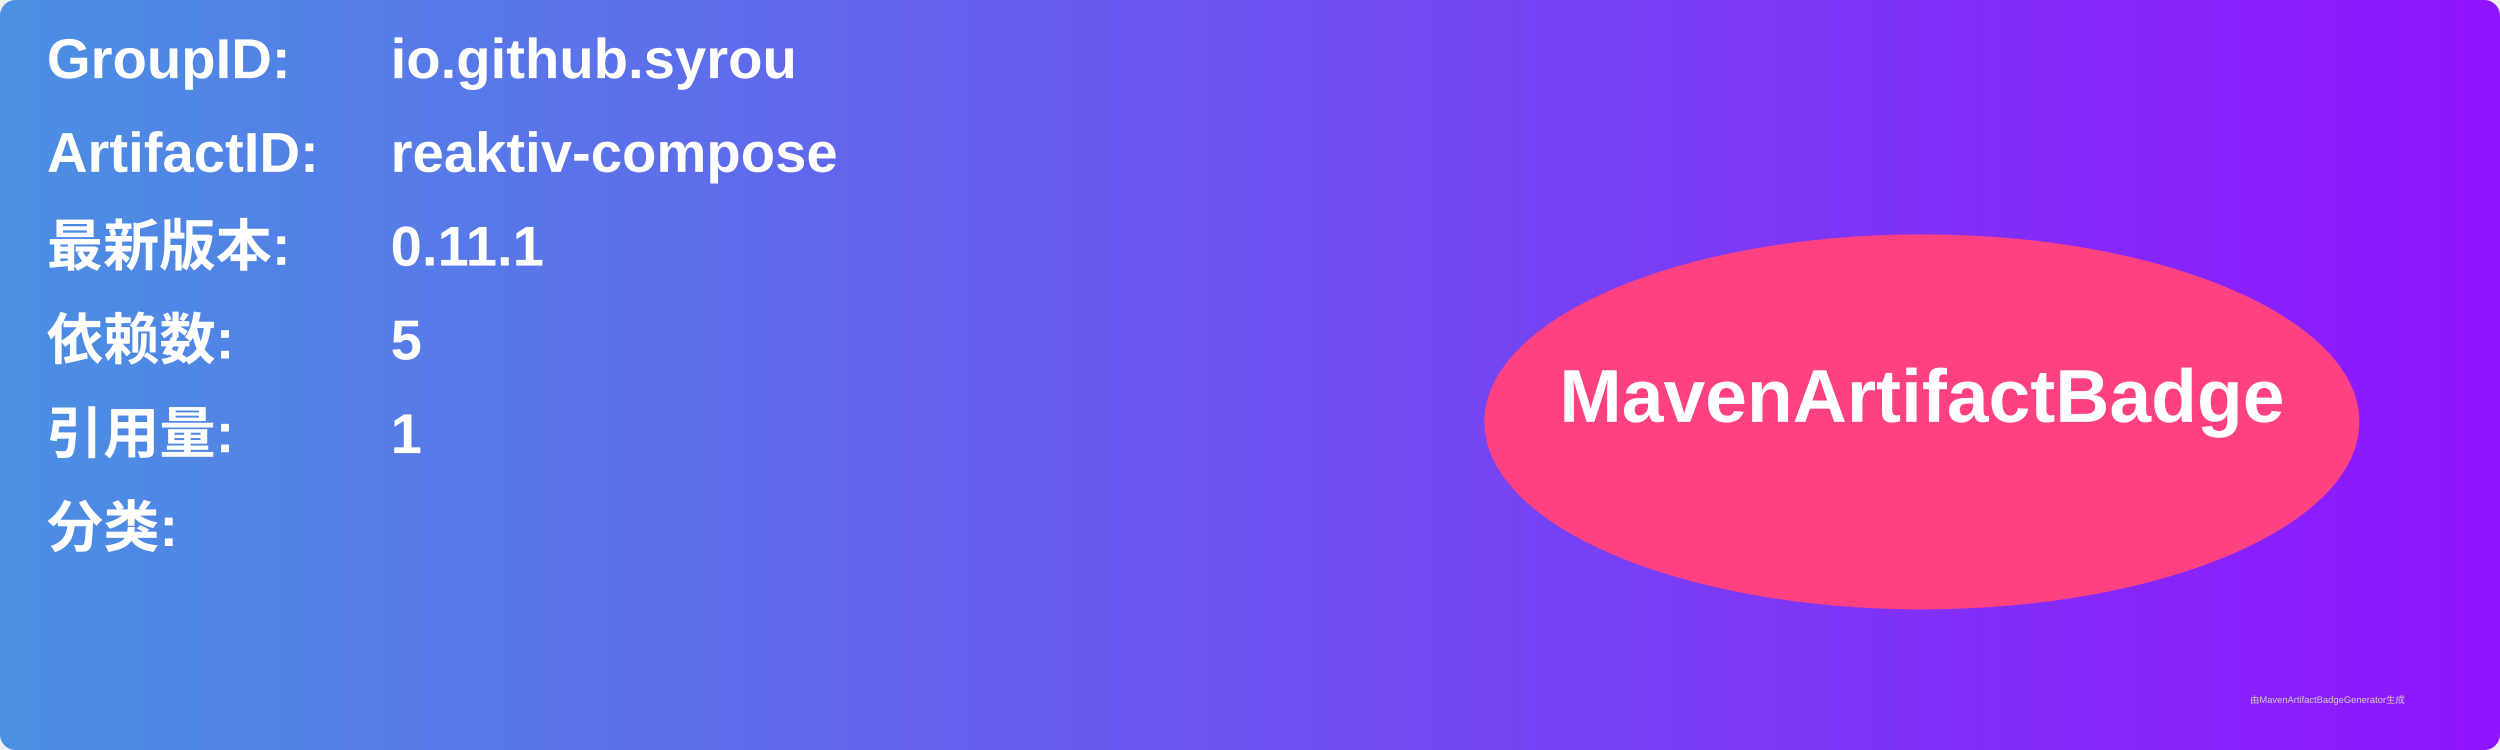
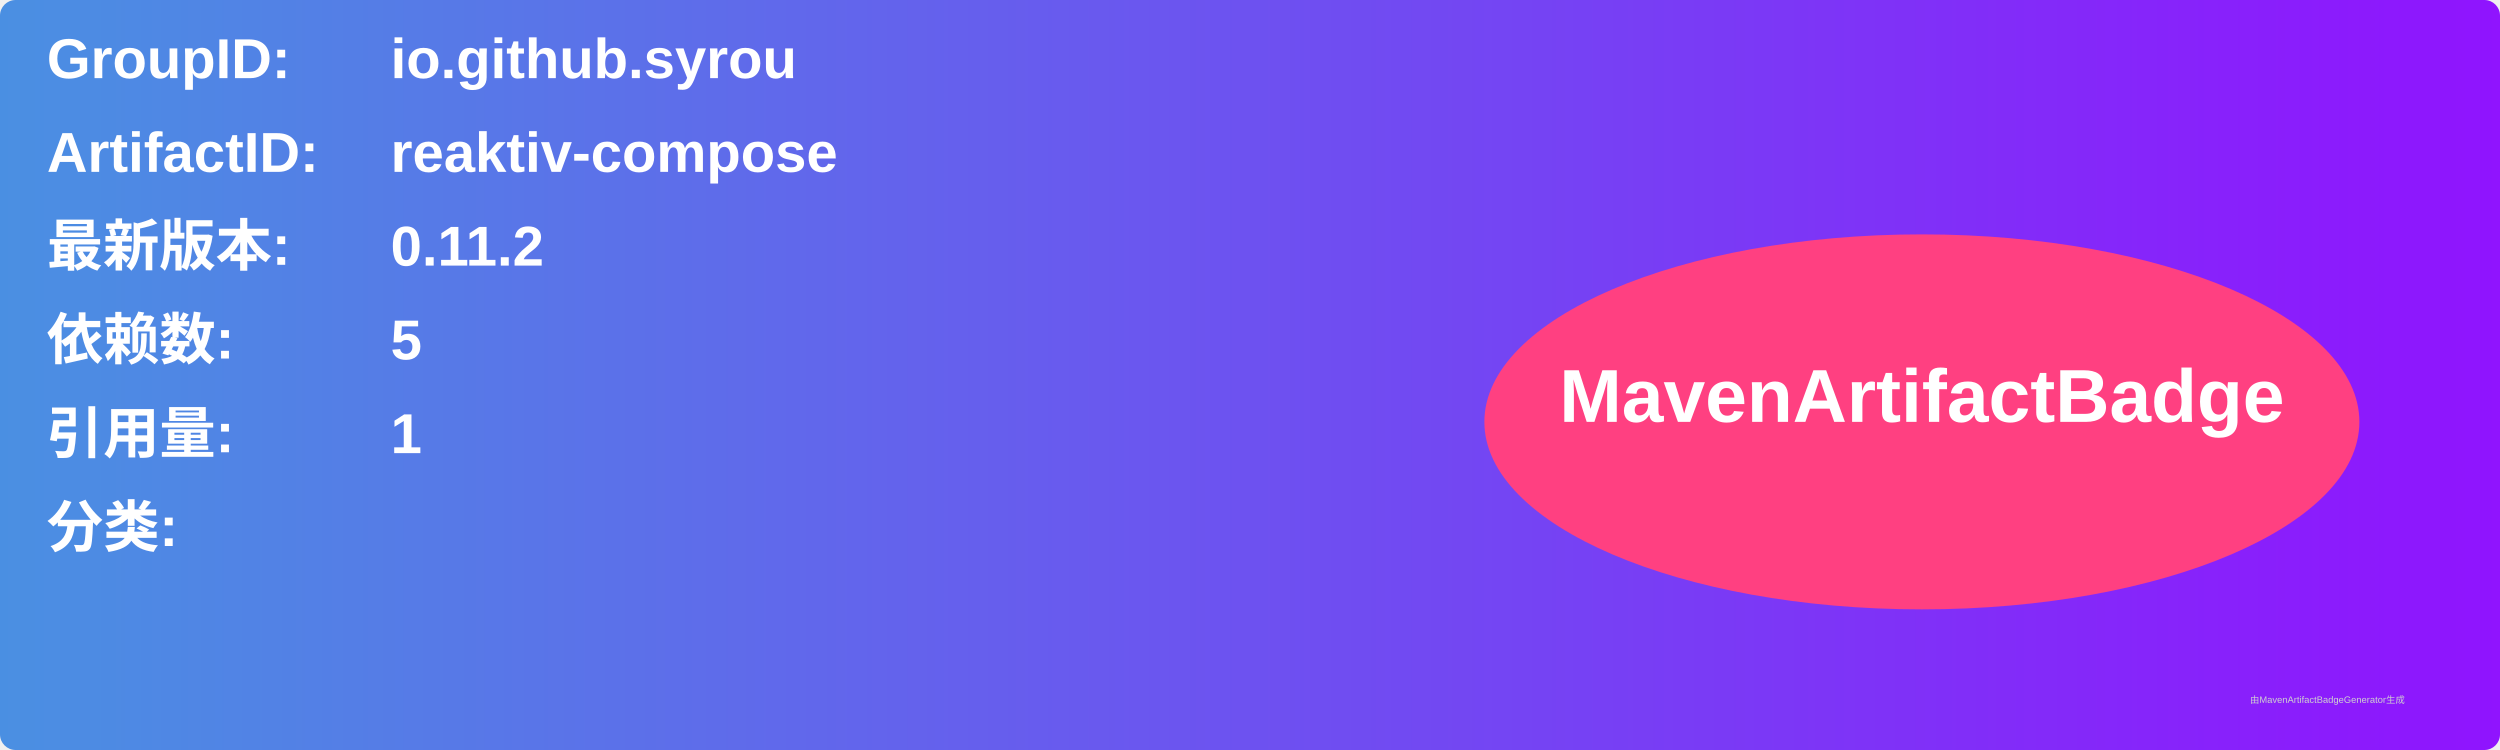
<svg xmlns="http://www.w3.org/2000/svg" width="800" height="240" viewBox="0 0 800 240">
  <linearGradient id="grad" x1="0%" y1="0%" x2="100%" y2="0%">
    <stop offset="0%" stop-color="#4a90e2" />
    <stop offset="100%" stop-color="#9013fe" />
  </linearGradient>
  <rect width="100%" height="100%" rx="5" ry="5" fill="url(#grad)" />
  <g transform="translate(15, 15)">
    <text x="0" y="10" font-family="Arial" font-size="18" fill="white" font-weight="bold" width="260">GroupID:</text>
    <text x="110" y="10" font-family="Arial" font-size="18" fill="white" font-weight="bold" width="460">io.github.syrou</text>
    <text x="0" y="40" font-family="Arial" font-size="18" fill="white" font-weight="bold" width="260">ArtifactID:</text>
    <text x="110" y="40" font-family="Arial" font-size="18" fill="white" font-weight="bold" width="460">reaktiv-compose</text>
    <text x="0" y="70" font-family="Arial" font-size="18" fill="white" font-weight="bold">最新版本:</text>
    <text x="110" y="70" font-family="Arial" font-size="18" fill="white" font-weight="bold">
-       <tspan font-weight="bold">0.11.1</tspan>
+       <tspan font-weight="bold">0.11.2</tspan>
    </text>
    <text x="0" y="100" font-family="Arial" font-size="18" fill="white" font-weight="bold">依赖数: </text>
    <text x="110" y="100" font-family="Arial" font-size="18" fill="white">
      <tspan font-weight="bold">5</tspan>
    </text>
    <text x="0" y="130" font-family="Arial" font-size="18" fill="white" font-weight="bold">引用量: </text>
    <text x="110" y="130" font-family="Arial" font-size="18" fill="white">
      <tspan font-weight="bold">1</tspan>
    </text>
    <text x="0" y="160" font-family="Arial" font-size="18" fill="white" font-weight="bold">分类:</text>
    <text x="10" y="190" font-family="Arial" font-size="10" fill="white">
      <tspan font-weight="bold" />
    </text>
    <ellipse cx="600" cy="120" rx="140" ry="60" fill="#ff4081" />
    <text x="600" y="120" text-anchor="middle" font-family="Arial" font-size="24" fill="white" font-weight="bold">MavenArtifactBadge</text>
  </g>
  <text x="720" y="225" font-family="Arial" font-size="3" fill="#d0d0d0">由MavenArtifactBadgeGenerator生成</text>
</svg>
